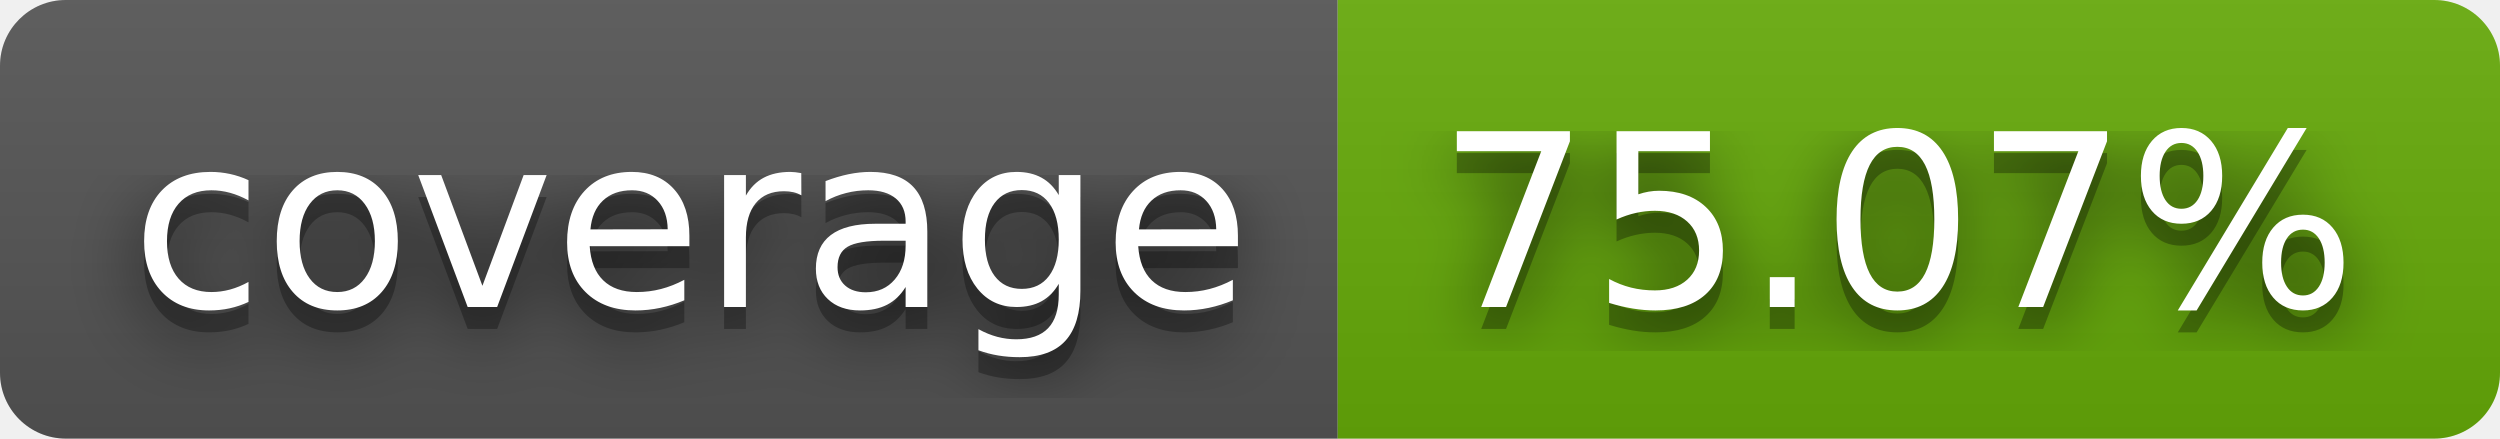
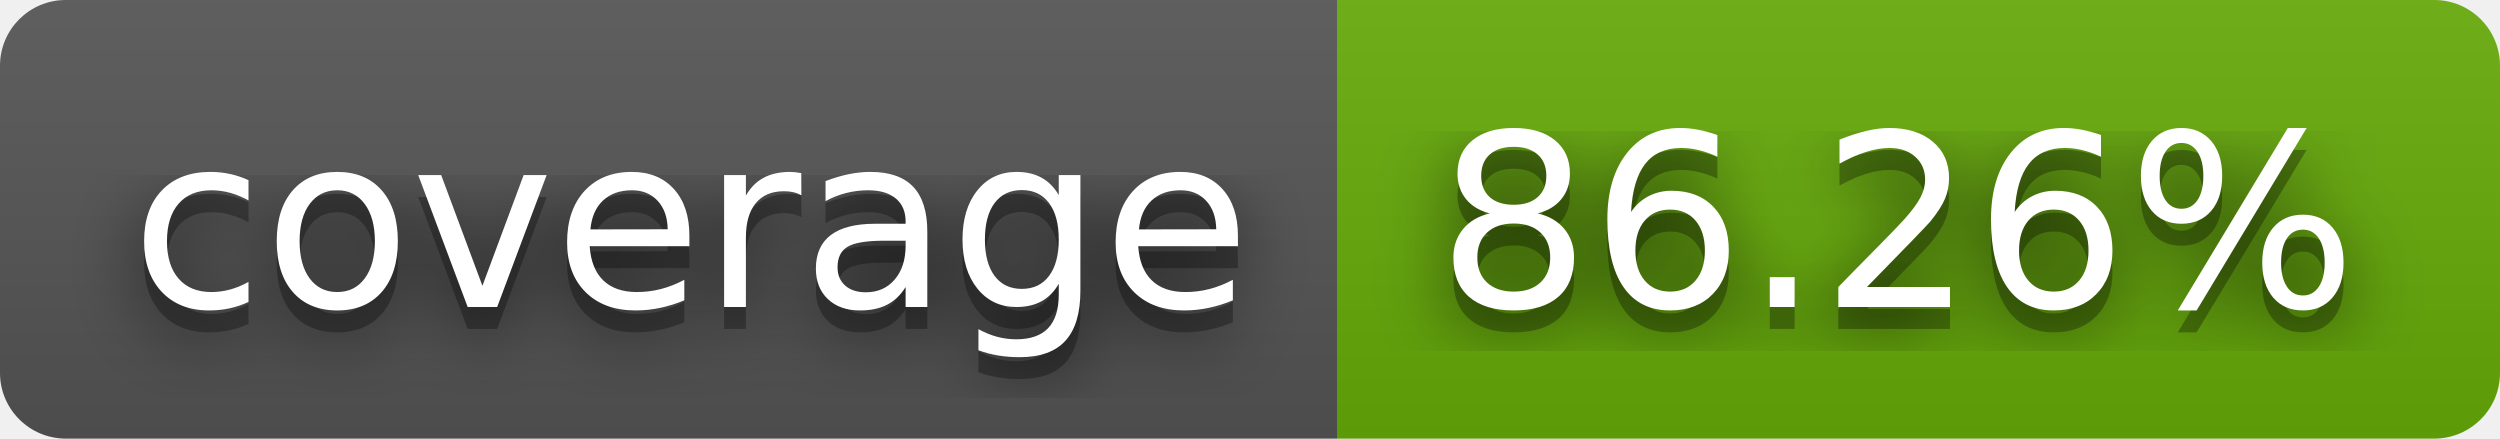
- <svg xmlns="http://www.w3.org/2000/svg" width="114" height="20" role="img" aria-label="coverage: 75.07%">
+ <svg xmlns="http://www.w3.org/2000/svg" width="114" height="20" role="img" aria-label="coverage: 86.26%">
  <filter id="blur">
    <feGaussianBlur stdDeviation="16" />
  </filter>
  <linearGradient id="s" x2="0" y2="100%">
    <stop offset="0" stop-color="#bbb" stop-opacity=".1" />
    <stop offset="1" stop-opacity=".1" />
  </linearGradient>
  <clipPath id="r">
    <rect width="114" height="20" rx="3" />
  </clipPath>
  <g clip-path="url(#r)">
    <rect width="61" height="20" fill="#555" />
    <rect x="61" width="53" height="20" fill="#67ac09" />
    <rect width="114" height="20" fill="url(#s)" />
  </g>
  <g fill="#fff" text-anchor="middle" font-family="Verdana,Geneva,DejaVu Sans,sans-serif" text-rendering="geometricPrecision" font-size="110">
    <g transform="scale(.1)">
      <g aria-hidden="true" fill="#010101">
        <text x="315" y="150" fill-opacity=".8" filter="url(#blur)" textLength="510">coverage</text>
        <text x="315" y="150" fill-opacity=".3" textLength="510">coverage</text>
      </g>
      <text x="315" y="140" textLength="510">coverage</text>
    </g>
    <g transform="scale(.1)">
      <g aria-hidden="true" fill="#010101">
-         <text x="865" y="150" fill-opacity=".8" filter="url(#blur)" textLength="430">75.07%</text>
-         <text x="865" y="150" fill-opacity=".3" textLength="430">75.07%</text>
+         <text x="865" y="150" fill-opacity=".8" filter="url(#blur)" textLength="430">86.26%</text>
+         <text x="865" y="150" fill-opacity=".3" textLength="430">86.26%</text>
      </g>
-       <text x="865" y="140" textLength="430">75.07%</text>
+       <text x="865" y="140" textLength="430">86.26%</text>
    </g>
  </g>
</svg>
